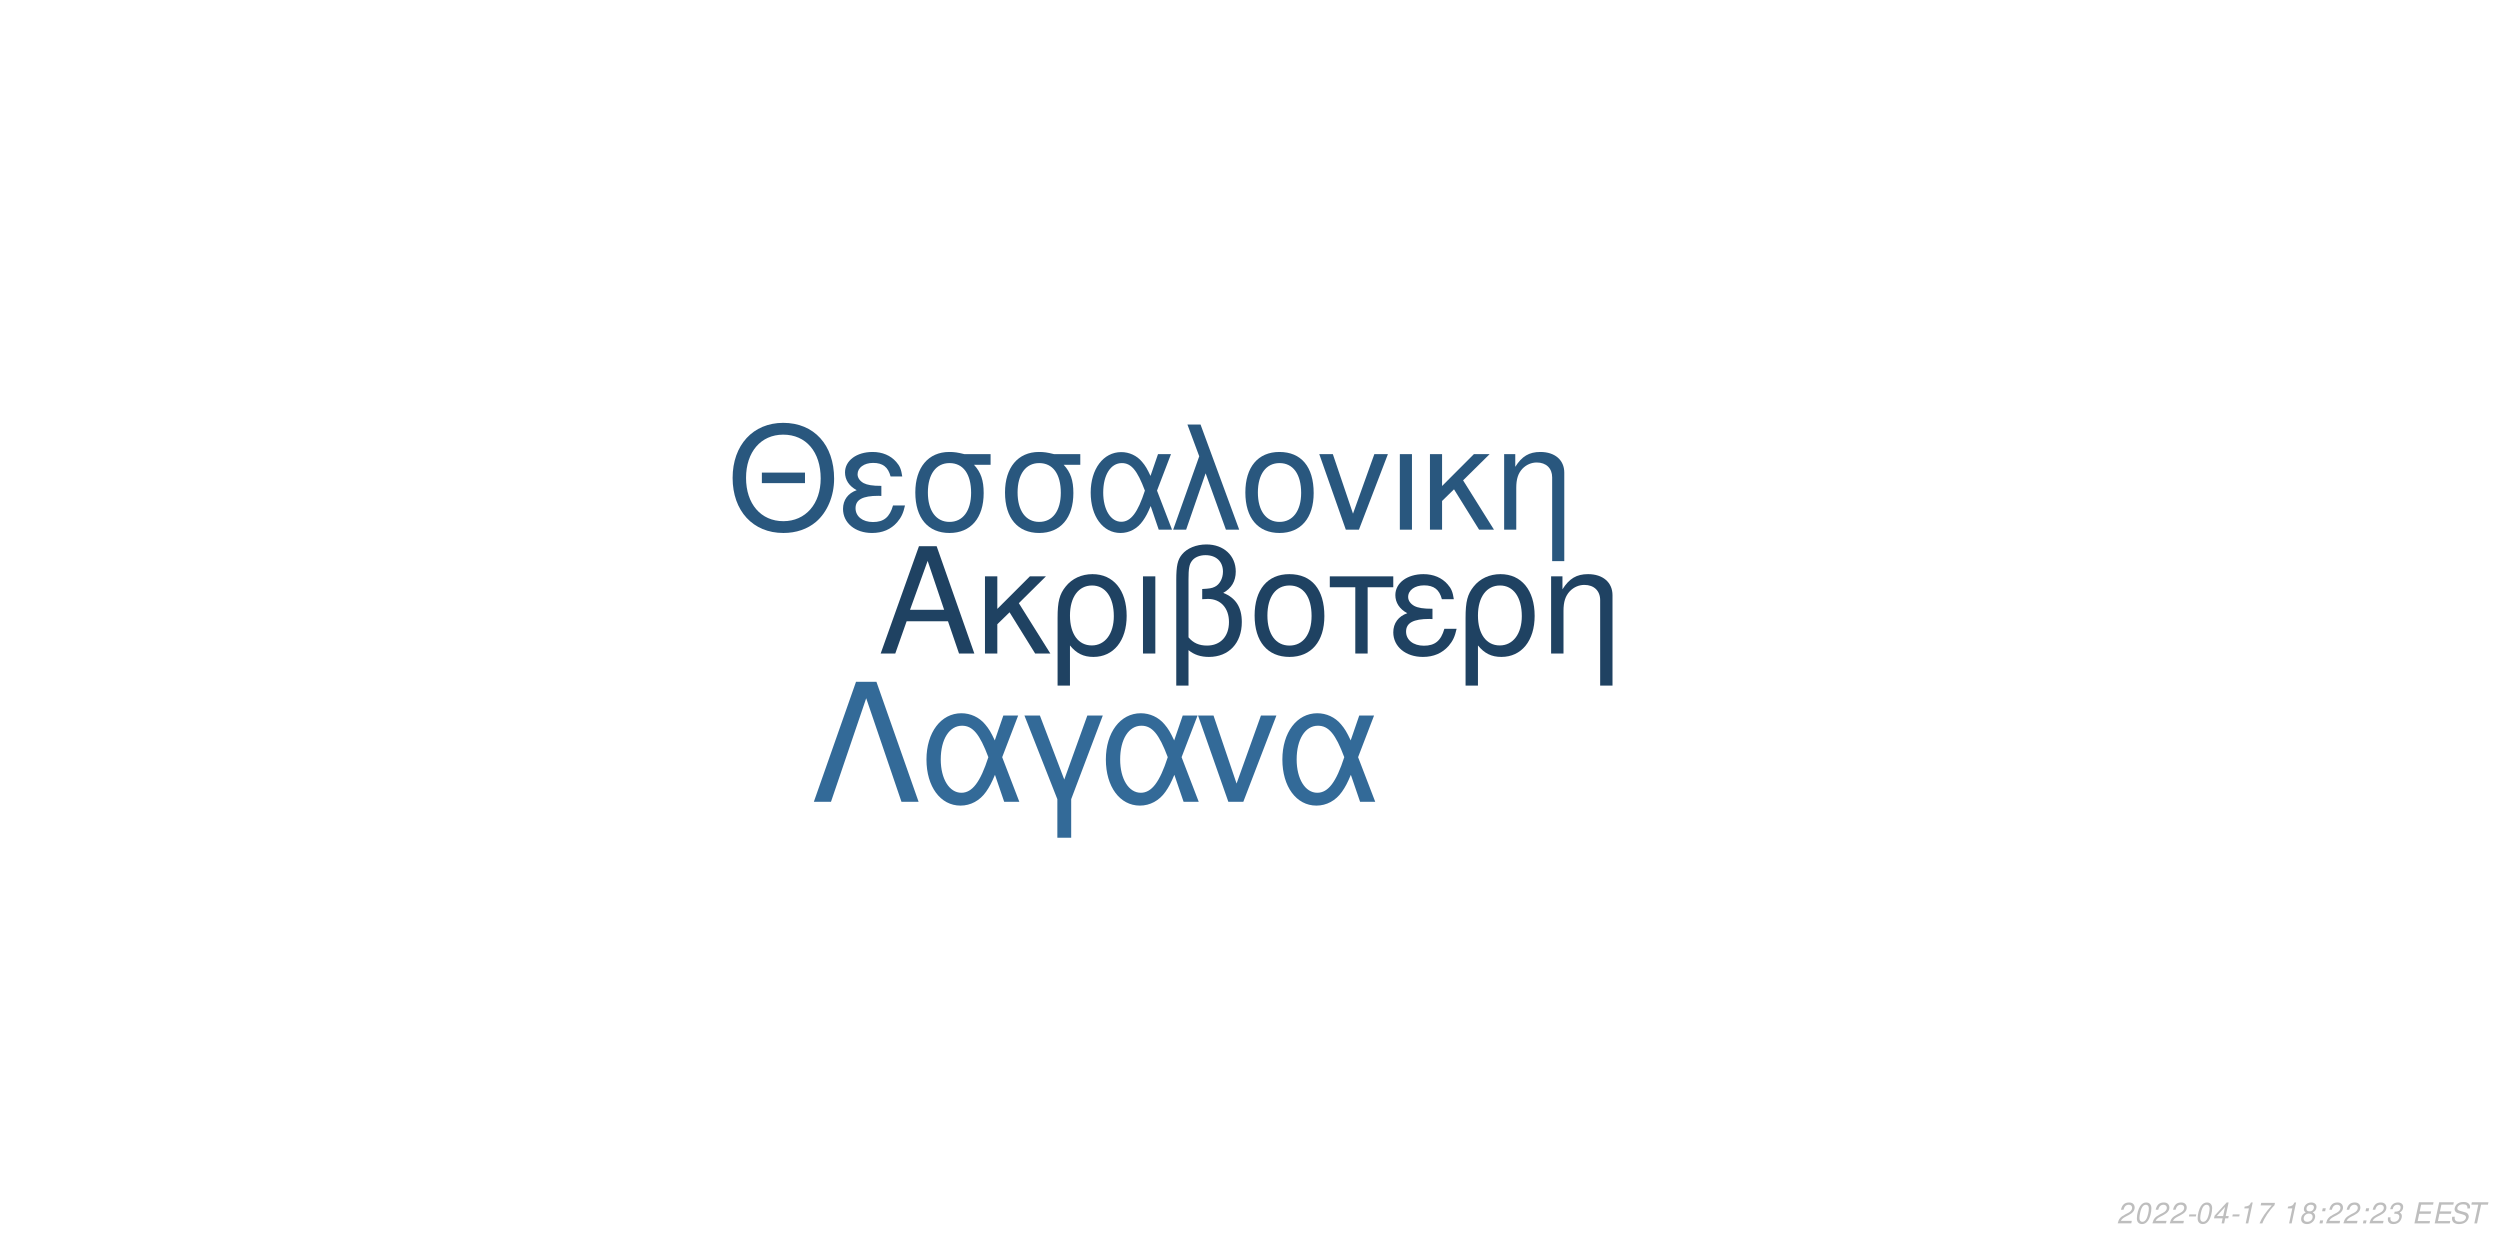
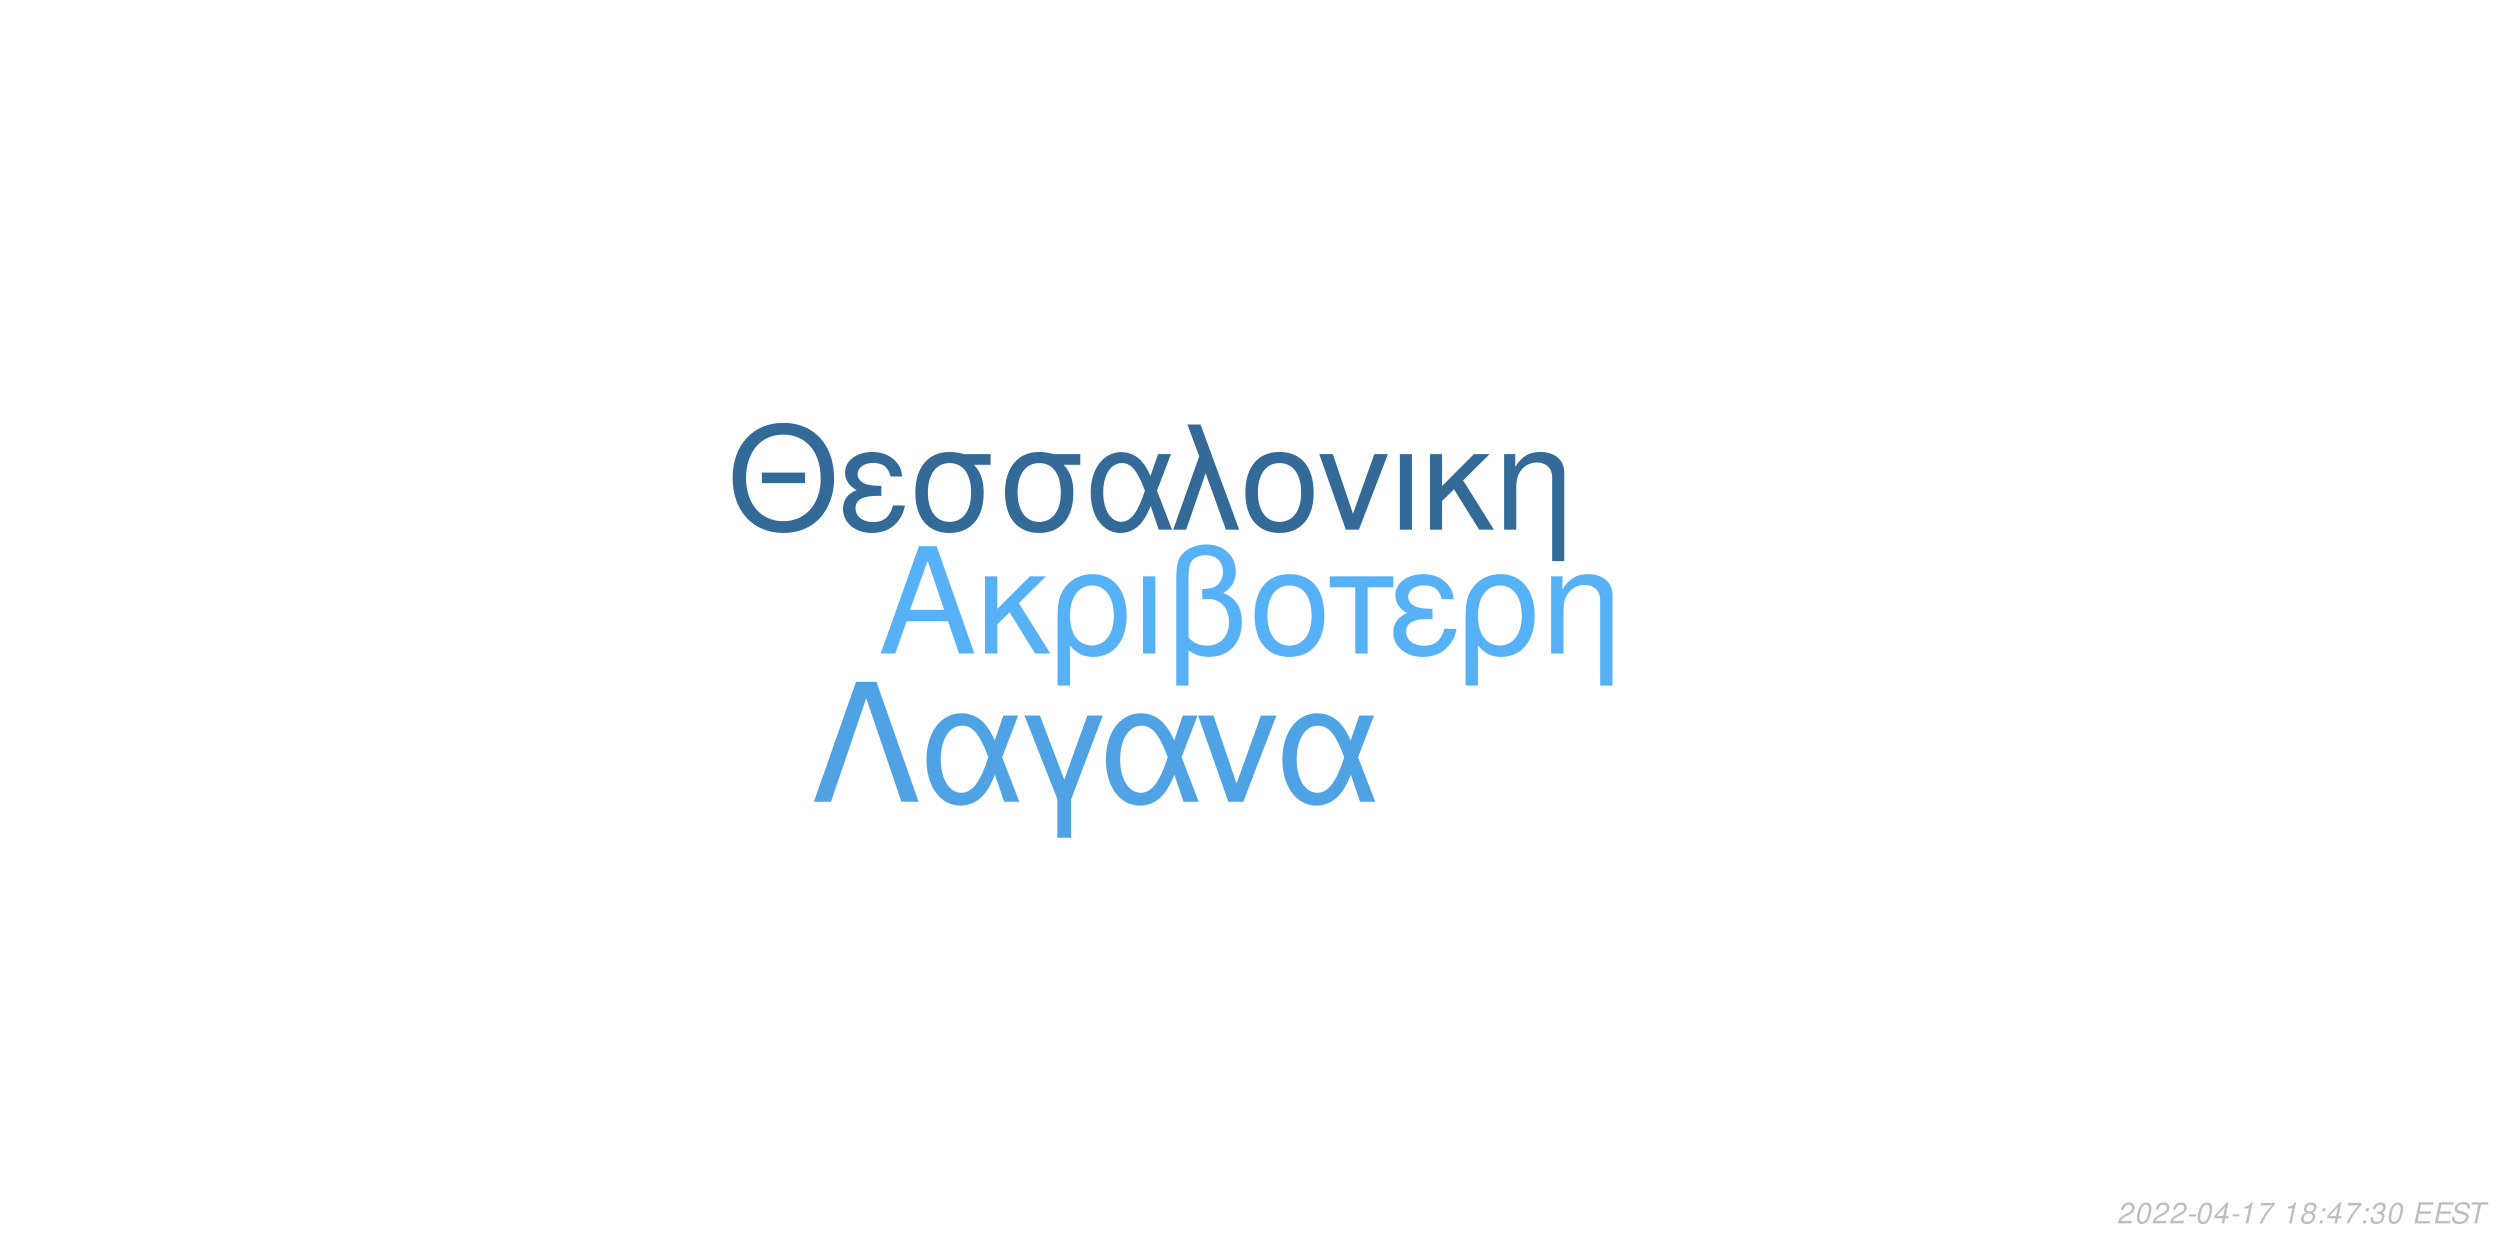
<svg xmlns="http://www.w3.org/2000/svg" xmlns:xlink="http://www.w3.org/1999/xlink" width="864pt" height="432pt" viewBox="0 0 864 432" version="1.1">
  <defs>
    <g>
      <symbol overflow="visible" id="glyph0-0">
        <path style="stroke:none;" d="" />
      </symbol>
      <symbol overflow="visible" id="glyph0-1">
        <path style="stroke:none;" d="M 24.125 -11.141 L 27.938 0 L 33.234 0 L 20.203 -37.094 L 14.094 -37.094 L 0.859 0 L 5.906 0 L 9.828 -11.141 Z M 22.797 -15.109 L 11 -15.109 L 17.094 -32.016 Z M 22.797 -15.109 " />
      </symbol>
      <symbol overflow="visible" id="glyph0-2">
        <path style="stroke:none;" d="M 7.172 -15.422 L 7.172 -26.672 L 2.906 -26.672 L 2.906 0 L 7.172 0 L 7.172 -10.125 L 11.406 -14.25 L 20.25 0 L 25.5 0 L 14.609 -17.406 L 23.969 -26.672 L 18.422 -26.672 Z M 7.172 -15.422 " />
      </symbol>
      <symbol overflow="visible" id="glyph0-3">
        <path style="stroke:none;" d="M 3 11.094 L 7.281 11.094 L 7.281 -2.797 C 9.516 -0.047 11.953 1.172 15.375 1.172 C 22.344 1.172 26.875 -4.422 26.875 -13.031 C 26.875 -21.891 22.297 -27.438 15.062 -27.438 C 11.297 -27.438 7.984 -25.906 5.797 -23.156 C 3.672 -20.516 3 -17.969 3 -12.359 Z M 14.906 -23.516 C 19.547 -23.516 22.438 -19.438 22.438 -12.922 C 22.438 -6.812 19.391 -2.797 14.812 -2.797 C 10.172 -2.797 7.281 -6.766 7.281 -13.125 C 7.281 -19.484 10.234 -23.516 14.906 -23.516 Z M 14.906 -23.516 " />
      </symbol>
      <symbol overflow="visible" id="glyph0-4">
        <path style="stroke:none;" d="M 3.516 0 L 7.781 0 L 7.781 -26.672 L 3.516 -26.672 Z M 3.516 0 " />
      </symbol>
      <symbol overflow="visible" id="glyph0-5">
        <path style="stroke:none;" d="M 4.016 11.094 L 8.25 11.094 L 8.25 -1.172 C 10.172 0.406 12.422 1.172 15.312 1.172 C 22.188 1.172 26.672 -3.609 26.672 -10.891 C 26.672 -15.984 24.578 -19.234 20.25 -20.969 C 23.109 -22.547 24.578 -25.031 24.578 -28.344 C 24.578 -33.844 20.406 -37.703 14.453 -37.703 C 10.938 -37.703 7.734 -36.391 6 -34.25 C 4.484 -32.422 4.016 -30.328 4.016 -25.391 Z M 8.25 -25.656 C 8.25 -29.359 8.5 -30.844 9.469 -32.062 C 10.375 -33.281 12.156 -34 14.094 -34 C 17.812 -34 20.156 -31.812 20.156 -28.297 C 20.156 -25.953 18.984 -23.812 17.297 -23.047 C 16.281 -22.547 15.469 -22.438 12.984 -22.297 L 12.984 -18.781 C 13.734 -18.828 14.344 -18.875 14.969 -18.875 C 19.344 -18.875 22.234 -15.719 22.234 -10.891 C 22.234 -5.906 19.281 -2.75 14.656 -2.75 C 11.953 -2.75 9.922 -3.609 8.25 -5.594 Z M 8.25 -25.656 " />
      </symbol>
      <symbol overflow="visible" id="glyph0-6">
        <path style="stroke:none;" d="M 14.094 -27.438 C 6.562 -27.438 2.094 -22.094 2.094 -13.125 C 2.094 -4.125 6.562 1.172 14.141 1.172 C 21.672 1.172 26.203 -4.172 26.203 -12.922 C 26.203 -22.188 21.828 -27.438 14.094 -27.438 Z M 14.141 -23.516 C 18.938 -23.516 21.781 -19.594 21.781 -12.984 C 21.781 -6.672 18.828 -2.75 14.141 -2.75 C 9.422 -2.75 6.516 -6.672 6.516 -13.125 C 6.516 -19.594 9.422 -23.516 14.141 -23.516 Z M 14.141 -23.516 " />
      </symbol>
      <symbol overflow="visible" id="glyph0-7">
        <path style="stroke:none;" d="M 7.891 0 L 12.156 0 L 12.156 -22.906 L 21.016 -22.906 L 21.016 -26.672 L -0.922 -26.672 L -0.922 -22.906 L 7.891 -22.906 Z M 7.891 0 " />
      </symbol>
      <symbol overflow="visible" id="glyph0-8">
        <path style="stroke:none;" d="M 14.562 -15.469 C 11.344 -15.469 9.562 -15.781 8.297 -16.438 C 6.922 -17.203 6.156 -18.328 6.156 -19.547 C 6.156 -21.891 8.453 -23.562 11.656 -23.562 C 15.062 -23.562 16.953 -22.094 17.812 -18.781 L 21.938 -18.781 C 21.578 -21.266 21.062 -22.5 19.797 -23.922 C 17.812 -26.203 14.906 -27.438 11.453 -27.438 C 5.797 -27.438 1.734 -24.375 1.734 -20.203 C 1.734 -17.609 3.156 -15.375 5.859 -13.938 C 2.797 -12.875 1.016 -10.484 1.016 -7.328 C 1.016 -2.391 5.297 1.172 11.25 1.172 C 14.969 1.172 17.906 -0.109 20.156 -2.641 C 21.578 -4.328 22.297 -5.797 22.906 -8.547 L 18.672 -8.547 C 17.5 -4.422 15.422 -2.703 11.609 -2.703 C 7.938 -2.703 5.438 -4.688 5.438 -7.578 C 5.438 -10.578 7.938 -11.953 13.484 -11.953 C 13.641 -11.953 14.094 -11.953 14.562 -11.906 Z M 14.562 -15.469 " />
      </symbol>
      <symbol overflow="visible" id="glyph0-9">
        <path style="stroke:none;" d="M 3.562 -26.672 L 3.562 0 L 7.844 0 L 7.844 -14.703 C 7.844 -17.906 8.5 -19.891 10.031 -21.531 C 11.406 -22.953 13.188 -23.719 15.062 -23.719 C 18.375 -23.719 20.516 -21.672 20.516 -18.469 L 20.516 11.094 L 24.781 11.094 L 24.781 -20.156 C 24.781 -24.578 21.469 -27.438 16.328 -27.438 C 12.359 -27.438 9.828 -25.906 7.484 -22.188 L 7.484 -26.672 Z M 3.562 -26.672 " />
      </symbol>
      <symbol overflow="visible" id="glyph1-0">
        <path style="stroke:none;" d="" />
      </symbol>
      <symbol overflow="visible" id="glyph1-1">
        <path style="stroke:none;" d="M 26.859 -19.734 L 11.953 -19.734 L 11.953 -16.094 L 26.859 -16.094 Z M 19.328 -36.922 C 8.922 -36.922 1.844 -29.25 1.844 -17.891 C 1.844 -6.484 8.875 1.141 19.391 1.141 C 23.812 1.141 27.703 -0.203 30.641 -2.688 C 34.578 -6.031 36.922 -11.656 36.922 -17.594 C 36.922 -29.297 30 -36.922 19.328 -36.922 Z M 19.328 -32.844 C 27.203 -32.844 32.281 -26.906 32.281 -17.688 C 32.281 -8.922 27.062 -2.938 19.391 -2.938 C 11.609 -2.938 6.484 -8.922 6.484 -17.891 C 6.484 -26.859 11.609 -32.844 19.328 -32.844 Z M 19.328 -32.844 " />
      </symbol>
      <symbol overflow="visible" id="glyph1-2">
        <path style="stroke:none;" d="M 14.25 -15.141 C 11.109 -15.141 9.375 -15.453 8.125 -16.094 C 6.781 -16.844 6.031 -17.938 6.031 -19.141 C 6.031 -21.422 8.266 -23.078 11.406 -23.078 C 14.75 -23.078 16.594 -21.625 17.438 -18.391 L 21.469 -18.391 C 21.125 -20.828 20.625 -22.031 19.391 -23.422 C 17.438 -25.656 14.594 -26.859 11.219 -26.859 C 5.688 -26.859 1.688 -23.875 1.688 -19.781 C 1.688 -17.234 3.094 -15.047 5.734 -13.656 C 2.734 -12.609 1 -10.266 1 -7.172 C 1 -2.344 5.188 1.141 11.016 1.141 C 14.656 1.141 17.547 -0.094 19.734 -2.594 C 21.125 -4.234 21.828 -5.688 22.422 -8.375 L 18.281 -8.375 C 17.141 -4.328 15.094 -2.641 11.359 -2.641 C 7.766 -2.641 5.328 -4.578 5.328 -7.422 C 5.328 -10.359 7.766 -11.703 13.203 -11.703 C 13.359 -11.703 13.797 -11.703 14.25 -11.656 Z M 14.25 -15.141 " />
      </symbol>
      <symbol overflow="visible" id="glyph1-3">
        <path style="stroke:none;" d="M 29 -26.109 L 19.938 -26.109 C 17.594 -26.703 16.438 -26.859 14.703 -26.859 C 7.469 -26.859 2.984 -21.469 2.984 -12.859 C 2.984 -4.031 7.375 1.141 14.797 1.141 C 22.172 1.141 26.609 -4.078 26.609 -12.656 C 26.609 -17.047 25.656 -19.828 23.266 -22.422 L 29 -22.422 Z M 14.797 -23.016 C 19.531 -23.016 22.266 -19.234 22.266 -12.75 C 22.266 -6.531 19.438 -2.688 14.797 -2.688 C 10.172 -2.688 7.328 -6.531 7.328 -12.859 C 7.328 -19.188 10.172 -23.016 14.797 -23.016 Z M 14.797 -23.016 " />
      </symbol>
      <symbol overflow="visible" id="glyph1-4">
        <path style="stroke:none;" d="M 29.344 -26.109 L 24.859 -26.109 L 22.266 -18.578 C 21.125 -21.031 20.484 -22.125 19.328 -23.469 C 17.547 -25.609 14.906 -26.812 12.156 -26.812 C 5.984 -26.812 1.594 -20.984 1.594 -12.812 C 1.594 -4.578 5.828 1.141 11.906 1.141 C 14.953 1.141 17.734 -0.344 19.625 -3.047 C 20.672 -4.531 21.281 -5.688 22.328 -8.172 L 25.109 0 L 29.703 0 L 24.516 -13.5 Z M 20.328 -13.5 C 17.891 -5.922 15.453 -2.734 12.156 -2.734 C 8.516 -2.734 5.922 -6.922 5.922 -12.812 C 5.922 -18.938 8.516 -23.016 12.359 -23.016 C 15.594 -23.016 17.688 -20.531 20.328 -13.5 Z M 20.328 -13.5 " />
      </symbol>
      <symbol overflow="visible" id="glyph1-5">
        <path style="stroke:none;" d="M 1.094 0 L 5.578 0 L 12.312 -19.484 L 19.328 0 L 23.922 0 L 10.562 -36.328 L 6.031 -36.328 L 10.109 -25.359 Z M 1.094 0 " />
      </symbol>
      <symbol overflow="visible" id="glyph1-6">
        <path style="stroke:none;" d="M 13.797 -26.859 C 6.422 -26.859 2.047 -21.625 2.047 -12.859 C 2.047 -4.031 6.422 1.141 13.859 1.141 C 21.234 1.141 25.656 -4.078 25.656 -12.656 C 25.656 -21.719 21.375 -26.859 13.797 -26.859 Z M 13.859 -23.016 C 18.531 -23.016 21.328 -19.188 21.328 -12.703 C 21.328 -6.531 18.438 -2.688 13.859 -2.688 C 9.219 -2.688 6.375 -6.531 6.375 -12.859 C 6.375 -19.188 9.219 -23.016 13.859 -23.016 Z M 13.859 -23.016 " />
      </symbol>
      <symbol overflow="visible" id="glyph1-7">
        <path style="stroke:none;" d="M 14.297 0 L 24.312 -26.109 L 19.625 -26.109 L 12.25 -5.531 L 5.281 -26.109 L 0.594 -26.109 L 9.766 0 Z M 14.297 0 " />
      </symbol>
      <symbol overflow="visible" id="glyph1-8">
        <path style="stroke:none;" d="M 3.438 0 L 7.625 0 L 7.625 -26.109 L 3.438 -26.109 Z M 3.438 0 " />
      </symbol>
      <symbol overflow="visible" id="glyph1-9">
        <path style="stroke:none;" d="M 7.031 -15.094 L 7.031 -26.109 L 2.844 -26.109 L 2.844 0 L 7.031 0 L 7.031 -9.922 L 11.156 -13.953 L 19.828 0 L 24.969 0 L 14.297 -17.047 L 23.469 -26.109 L 18.031 -26.109 Z M 7.031 -15.094 " />
      </symbol>
      <symbol overflow="visible" id="glyph1-10">
        <path style="stroke:none;" d="M 3.484 -26.109 L 3.484 0 L 7.672 0 L 7.672 -14.406 C 7.672 -17.547 8.328 -19.484 9.812 -21.078 C 11.156 -22.469 12.906 -23.219 14.75 -23.219 C 17.984 -23.219 20.078 -21.234 20.078 -18.094 L 20.078 10.859 L 24.266 10.859 L 24.266 -19.734 C 24.266 -24.062 21.031 -26.859 16 -26.859 C 12.109 -26.859 9.609 -25.359 7.328 -21.719 L 7.328 -26.109 Z M 3.484 -26.109 " />
      </symbol>
      <symbol overflow="visible" id="glyph2-0">
        <path style="stroke:none;" d="" />
      </symbol>
      <symbol overflow="visible" id="glyph2-1">
        <path style="stroke:none;" d="M 22.531 -41.484 L 15.484 -41.484 L 0.906 0 L 6.828 0 L 19 -35.797 L 31.188 0 L 37.109 0 Z M 22.531 -41.484 " />
      </symbol>
      <symbol overflow="visible" id="glyph2-2">
        <path style="stroke:none;" d="M 33.516 -29.812 L 28.391 -29.812 L 25.438 -21.219 C 24.125 -24.016 23.391 -25.266 22.078 -26.797 C 20.031 -29.25 17.016 -30.609 13.891 -30.609 C 6.828 -30.609 1.828 -23.953 1.828 -14.625 C 1.828 -5.234 6.656 1.312 13.594 1.312 C 17.078 1.312 20.266 -0.391 22.422 -3.469 C 23.609 -5.172 24.297 -6.484 25.5 -9.328 L 28.688 0 L 33.922 0 L 28 -15.422 Z M 23.219 -15.422 C 20.422 -6.766 17.641 -3.125 13.891 -3.125 C 9.734 -3.125 6.766 -7.906 6.766 -14.625 C 6.766 -21.625 9.734 -26.297 14.109 -26.297 C 17.812 -26.297 20.203 -23.453 23.219 -15.422 Z M 23.219 -15.422 " />
      </symbol>
      <symbol overflow="visible" id="glyph2-3">
        <path style="stroke:none;" d="M 12.062 12.406 L 16.844 12.406 L 16.844 -0.906 L 27.766 -29.812 L 22.422 -29.812 L 14.453 -7.688 L 6.031 -29.812 L 0.688 -29.812 L 12.062 -0.906 Z M 12.062 12.406 " />
      </symbol>
      <symbol overflow="visible" id="glyph2-4">
        <path style="stroke:none;" d="M 16.328 0 L 27.766 -29.812 L 22.422 -29.812 L 14 -6.312 L 6.031 -29.812 L 0.688 -29.812 L 11.156 0 Z M 16.328 0 " />
      </symbol>
      <symbol overflow="visible" id="glyph3-0">
        <path style="stroke:none;" d="" />
      </symbol>
      <symbol overflow="visible" id="glyph3-1">
        <path style="stroke:none;" d="M 5.234 -0.875 L 1.469 -0.875 C 1.641 -1.375 2.203 -1.891 3.109 -2.344 L 4.234 -2.938 C 5.562 -3.625 6.219 -4.469 6.219 -5.484 C 6.219 -5.938 6.062 -6.359 5.797 -6.656 C 5.469 -7.047 4.984 -7.234 4.312 -7.234 C 2.766 -7.234 1.891 -6.453 1.484 -4.734 L 2.375 -4.734 C 2.484 -5.188 2.609 -5.484 2.797 -5.75 C 3.094 -6.203 3.609 -6.453 4.188 -6.453 C 4.891 -6.453 5.344 -6.031 5.344 -5.375 C 5.344 -4.703 4.859 -4.094 4.016 -3.656 L 2.984 -3.125 C 1.234 -2.188 0.797 -1.656 0.344 -0.016 L 5.047 -0.016 Z M 5.234 -0.875 " />
      </symbol>
      <symbol overflow="visible" id="glyph3-2">
        <path style="stroke:none;" d="M 4.203 -7.234 C 3.375 -7.234 2.688 -6.812 2.125 -5.984 C 1.484 -5.047 0.984 -3.188 0.984 -1.734 C 0.984 -1.109 1.172 -0.562 1.484 -0.266 C 1.797 0.047 2.281 0.234 2.766 0.234 C 3.625 0.234 4.281 -0.156 4.859 -1.016 C 5.516 -1.953 6 -3.797 6 -5.266 C 6 -6.5 5.328 -7.234 4.203 -7.234 Z M 4.094 -6.453 C 4.734 -6.453 5.125 -5.984 5.125 -5.156 C 5.125 -4.203 4.781 -2.625 4.406 -1.812 C 3.984 -0.938 3.516 -0.547 2.875 -0.547 C 2.25 -0.547 1.875 -1.031 1.875 -1.828 C 1.875 -2.797 2.203 -4.344 2.594 -5.203 C 2.984 -6.047 3.453 -6.453 4.094 -6.453 Z M 4.094 -6.453 " />
      </symbol>
      <symbol overflow="visible" id="glyph3-3">
        <path style="stroke:none;" d="M 3.516 -3.125 L 1.125 -3.125 L 0.969 -2.406 L 3.359 -2.406 Z M 3.516 -3.125 " />
      </symbol>
      <symbol overflow="visible" id="glyph3-4">
        <path style="stroke:none;" d="M 3.625 -1.75 L 3.266 0 L 4.141 0 L 4.516 -1.75 L 5.562 -1.75 L 5.734 -2.531 L 4.688 -2.531 L 5.688 -7.234 L 5.016 -7.234 L 0.844 -2.672 L 0.641 -1.75 Z M 3.797 -2.531 L 1.594 -2.531 L 4.469 -5.703 Z M 3.797 -2.531 " />
      </symbol>
      <symbol overflow="visible" id="glyph3-5">
        <path style="stroke:none;" d="M 3.703 -5.188 L 2.594 0 L 3.469 0 L 5.016 -7.234 L 4.438 -7.234 C 3.906 -6.156 3.688 -6.016 2.234 -5.812 L 2.109 -5.188 Z M 3.703 -5.188 " />
      </symbol>
      <symbol overflow="visible" id="glyph3-6">
        <path style="stroke:none;" d="M 6.703 -7.094 L 1.953 -7.094 L 1.766 -6.219 L 5.594 -6.219 C 3.344 -3.688 2.266 -2.109 1.375 0 L 2.344 0 C 3.031 -1.906 4.828 -4.594 6.547 -6.281 Z M 6.703 -7.094 " />
      </symbol>
      <symbol overflow="visible" id="glyph3-7">
        <path style="stroke:none;" d="" />
      </symbol>
      <symbol overflow="visible" id="glyph3-8">
        <path style="stroke:none;" d="M 4.766 -3.797 C 5.078 -3.969 5.234 -4.078 5.438 -4.234 C 5.812 -4.594 6.062 -5.172 6.062 -5.734 C 6.062 -6.625 5.344 -7.234 4.266 -7.234 C 2.812 -7.234 1.703 -6.219 1.703 -4.875 C 1.703 -4.406 1.875 -4.125 2.359 -3.812 C 1.297 -3.312 0.75 -2.516 0.75 -1.469 C 0.75 -0.438 1.547 0.234 2.812 0.234 C 3.656 0.234 4.359 -0.094 4.938 -0.734 C 5.359 -1.234 5.609 -1.859 5.609 -2.438 C 5.609 -3.047 5.312 -3.516 4.766 -3.797 Z M 4.109 -6.453 C 4.797 -6.453 5.188 -6.125 5.188 -5.578 C 5.188 -5.266 5.062 -4.922 4.859 -4.672 C 4.562 -4.312 4.188 -4.156 3.656 -4.156 C 2.984 -4.156 2.594 -4.453 2.594 -4.984 C 2.594 -5.859 3.203 -6.453 4.109 -6.453 Z M 3.453 -3.406 C 4.234 -3.406 4.734 -2.984 4.734 -2.312 C 4.734 -1.312 3.922 -0.547 2.875 -0.547 C 2.125 -0.547 1.625 -0.969 1.625 -1.625 C 1.625 -2.609 2.438 -3.406 3.453 -3.406 Z M 3.453 -3.406 " />
      </symbol>
      <symbol overflow="visible" id="glyph3-9">
        <path style="stroke:none;" d="M 2.359 -1.031 L 1.312 -1.031 L 1.094 0 L 2.141 0 Z M 3.266 -5.234 L 2.219 -5.234 L 2 -4.203 L 3.047 -4.203 Z M 3.266 -5.234 " />
      </symbol>
      <symbol overflow="visible" id="glyph3-10">
        <path style="stroke:none;" d="M 2.922 -3.312 C 3.125 -3.344 3.234 -3.344 3.375 -3.344 C 4.203 -3.344 4.688 -3 4.688 -2.406 C 4.688 -1.312 3.906 -0.547 2.781 -0.547 C 2.047 -0.547 1.594 -0.938 1.594 -1.562 C 1.594 -1.719 1.609 -1.844 1.656 -2.094 L 0.766 -2.094 C 0.734 -1.797 0.719 -1.641 0.719 -1.469 C 0.719 -0.375 1.406 0.234 2.641 0.234 C 3.547 0.234 4.297 -0.078 4.812 -0.656 C 5.266 -1.156 5.562 -1.875 5.562 -2.547 C 5.562 -3.125 5.344 -3.453 4.797 -3.734 C 5.641 -4.234 6.016 -4.844 6.016 -5.734 C 6.016 -6.656 5.312 -7.234 4.203 -7.234 C 3.375 -7.234 2.672 -6.938 2.188 -6.375 C 1.891 -6.031 1.703 -5.641 1.516 -4.906 L 2.391 -4.906 C 2.5 -5.359 2.594 -5.594 2.734 -5.812 C 3.047 -6.234 3.516 -6.453 4.078 -6.453 C 4.734 -6.453 5.141 -6.125 5.141 -5.578 C 5.141 -5.188 5.016 -4.797 4.797 -4.547 C 4.516 -4.234 4 -4.062 3.266 -4.062 L 3.078 -4.062 Z M 2.922 -3.312 " />
      </symbol>
      <symbol overflow="visible" id="glyph3-11">
        <path style="stroke:none;" d="M 2.547 -3.312 L 6.5 -3.312 L 6.688 -4.141 L 2.719 -4.141 L 3.219 -6.469 L 7.344 -6.469 L 7.516 -7.297 L 2.453 -7.297 L 0.906 0 L 6.125 0 L 6.297 -0.812 L 2.016 -0.812 Z M 2.547 -3.312 " />
      </symbol>
      <symbol overflow="visible" id="glyph3-12">
        <path style="stroke:none;" d="M 7.062 -5.156 C 7.125 -5.438 7.141 -5.562 7.141 -5.703 C 7.141 -6.156 6.938 -6.594 6.594 -6.891 C 6.188 -7.25 5.656 -7.406 4.875 -7.406 C 3.844 -7.406 3.047 -7.125 2.5 -6.562 C 2.094 -6.141 1.781 -5.438 1.781 -4.922 C 1.781 -4.297 2.219 -3.766 2.891 -3.562 L 4.594 -3.094 C 5.406 -2.859 5.734 -2.578 5.734 -2.094 C 5.734 -1.781 5.547 -1.406 5.266 -1.141 C 4.844 -0.766 4.266 -0.578 3.453 -0.578 C 2.328 -0.578 1.812 -0.984 1.812 -1.906 C 1.812 -2.047 1.812 -2.125 1.844 -2.312 L 0.984 -2.312 C 0.906 -2.062 0.891 -1.906 0.891 -1.688 C 0.891 -0.484 1.797 0.234 3.297 0.234 C 4.359 0.234 5.234 -0.062 5.812 -0.609 C 6.344 -1.078 6.688 -1.797 6.688 -2.375 C 6.688 -2.641 6.609 -2.906 6.453 -3.156 C 6.234 -3.5 5.938 -3.703 5.469 -3.828 L 3.75 -4.312 C 2.984 -4.547 2.734 -4.734 2.734 -5.188 C 2.734 -5.547 2.875 -5.844 3.188 -6.109 C 3.547 -6.438 4.031 -6.594 4.703 -6.594 C 5.266 -6.594 5.688 -6.484 5.906 -6.297 C 6.094 -6.125 6.219 -5.797 6.219 -5.516 C 6.219 -5.422 6.203 -5.344 6.188 -5.156 Z M 7.062 -5.156 " />
      </symbol>
      <symbol overflow="visible" id="glyph3-13">
        <path style="stroke:none;" d="M 4.938 -6.469 L 7.312 -6.469 L 7.484 -7.297 L 1.75 -7.297 L 1.578 -6.469 L 3.984 -6.469 L 2.609 0 L 3.547 0 Z M 4.938 -6.469 " />
      </symbol>
    </g>
  </defs>
  <g id="surface1">
    <rect x="0" y="0" width="864" height="432" style="fill:rgb(100%,100%,100%);fill-opacity:1;stroke:none;" />
-     <g style="fill:rgb(12.157%,25.882%,38.431%);fill-opacity:1;">
+     <g style="fill:rgb(33.725%,69.412%,96.863%);fill-opacity:1;">
      <use xlink:href="#glyph0-1" x="303.5" y="225.861" />
      <use xlink:href="#glyph0-2" x="337.5" y="225.861" />
      <use xlink:href="#glyph0-3" x="362.5" y="225.861" />
      <use xlink:href="#glyph0-4" x="391.5" y="225.861" />
      <use xlink:href="#glyph0-5" x="402.5" y="225.861" />
      <use xlink:href="#glyph0-6" x="431.5" y="225.861" />
      <use xlink:href="#glyph0-7" x="460.5" y="225.861" />
      <use xlink:href="#glyph0-8" x="480.5" y="225.861" />
      <use xlink:href="#glyph0-3" x="503.5" y="225.861" />
      <use xlink:href="#glyph0-9" x="532.5" y="225.861" />
    </g>
-     <g style="fill:rgb(16.078%,34.118%,49.412%);fill-opacity:1;">
+     <g style="fill:rgb(20%,41.569%,59.608%);fill-opacity:1;">
      <use xlink:href="#glyph1-1" x="251.348" y="183.058" />
      <use xlink:href="#glyph1-2" x="290.348" y="183.058" />
      <use xlink:href="#glyph1-3" x="313.348" y="183.058" />
      <use xlink:href="#glyph1-3" x="344.348" y="183.058" />
      <use xlink:href="#glyph1-4" x="375.348" y="183.058" />
      <use xlink:href="#glyph1-5" x="404.348" y="183.058" />
      <use xlink:href="#glyph1-6" x="428.348" y="183.058" />
      <use xlink:href="#glyph1-7" x="455.348" y="183.058" />
      <use xlink:href="#glyph1-8" x="480.348" y="183.058" />
      <use xlink:href="#glyph1-9" x="491.348" y="183.058" />
      <use xlink:href="#glyph1-10" x="516.348" y="183.058" />
    </g>
-     <g style="fill:rgb(20%,41.569%,59.608%);fill-opacity:1;">
+     <g style="fill:rgb(30.98%,63.922%,89.804%);fill-opacity:1;">
      <use xlink:href="#glyph2-1" x="280.359" y="277.105" />
      <use xlink:href="#glyph2-2" x="318.359" y="277.105" />
      <use xlink:href="#glyph2-3" x="353.359" y="277.105" />
      <use xlink:href="#glyph2-2" x="380.359" y="277.105" />
      <use xlink:href="#glyph2-4" x="413.359" y="277.105" />
      <use xlink:href="#glyph2-2" x="441.359" y="277.105" />
    </g>
    <g style="fill:rgb(74.51%,74.51%,74.51%);fill-opacity:1;">
      <use xlink:href="#glyph3-1" x="731.52" y="422.81" />
      <use xlink:href="#glyph3-2" x="737.52" y="422.81" />
      <use xlink:href="#glyph3-1" x="743.52" y="422.81" />
      <use xlink:href="#glyph3-1" x="749.52" y="422.81" />
      <use xlink:href="#glyph3-3" x="755.52" y="422.81" />
      <use xlink:href="#glyph3-2" x="758.52" y="422.81" />
      <use xlink:href="#glyph3-4" x="764.52" y="422.81" />
      <use xlink:href="#glyph3-3" x="770.52" y="422.81" />
      <use xlink:href="#glyph3-5" x="773.52" y="422.81" />
      <use xlink:href="#glyph3-6" x="779.52" y="422.81" />
      <use xlink:href="#glyph3-7" x="785.52" y="422.81" />
      <use xlink:href="#glyph3-5" x="788.52" y="422.81" />
      <use xlink:href="#glyph3-8" x="794.52" y="422.81" />
      <use xlink:href="#glyph3-9" x="800.52" y="422.81" />
-       <use xlink:href="#glyph3-1" x="803.52" y="422.81" />
-       <use xlink:href="#glyph3-1" x="809.52" y="422.81" />
+       <use xlink:href="#glyph3-4" x="803.52" y="422.81" />
+       <use xlink:href="#glyph3-6" x="809.52" y="422.81" />
      <use xlink:href="#glyph3-9" x="815.52" y="422.81" />
-       <use xlink:href="#glyph3-1" x="818.52" y="422.81" />
-       <use xlink:href="#glyph3-10" x="824.52" y="422.81" />
+       <use xlink:href="#glyph3-10" x="818.52" y="422.81" />
+       <use xlink:href="#glyph3-2" x="824.52" y="422.81" />
      <use xlink:href="#glyph3-7" x="830.52" y="422.81" />
      <use xlink:href="#glyph3-11" x="833.52" y="422.81" />
      <use xlink:href="#glyph3-11" x="840.52" y="422.81" />
      <use xlink:href="#glyph3-12" x="846.52" y="422.81" />
      <use xlink:href="#glyph3-13" x="852.52" y="422.81" />
    </g>
  </g>
</svg>
